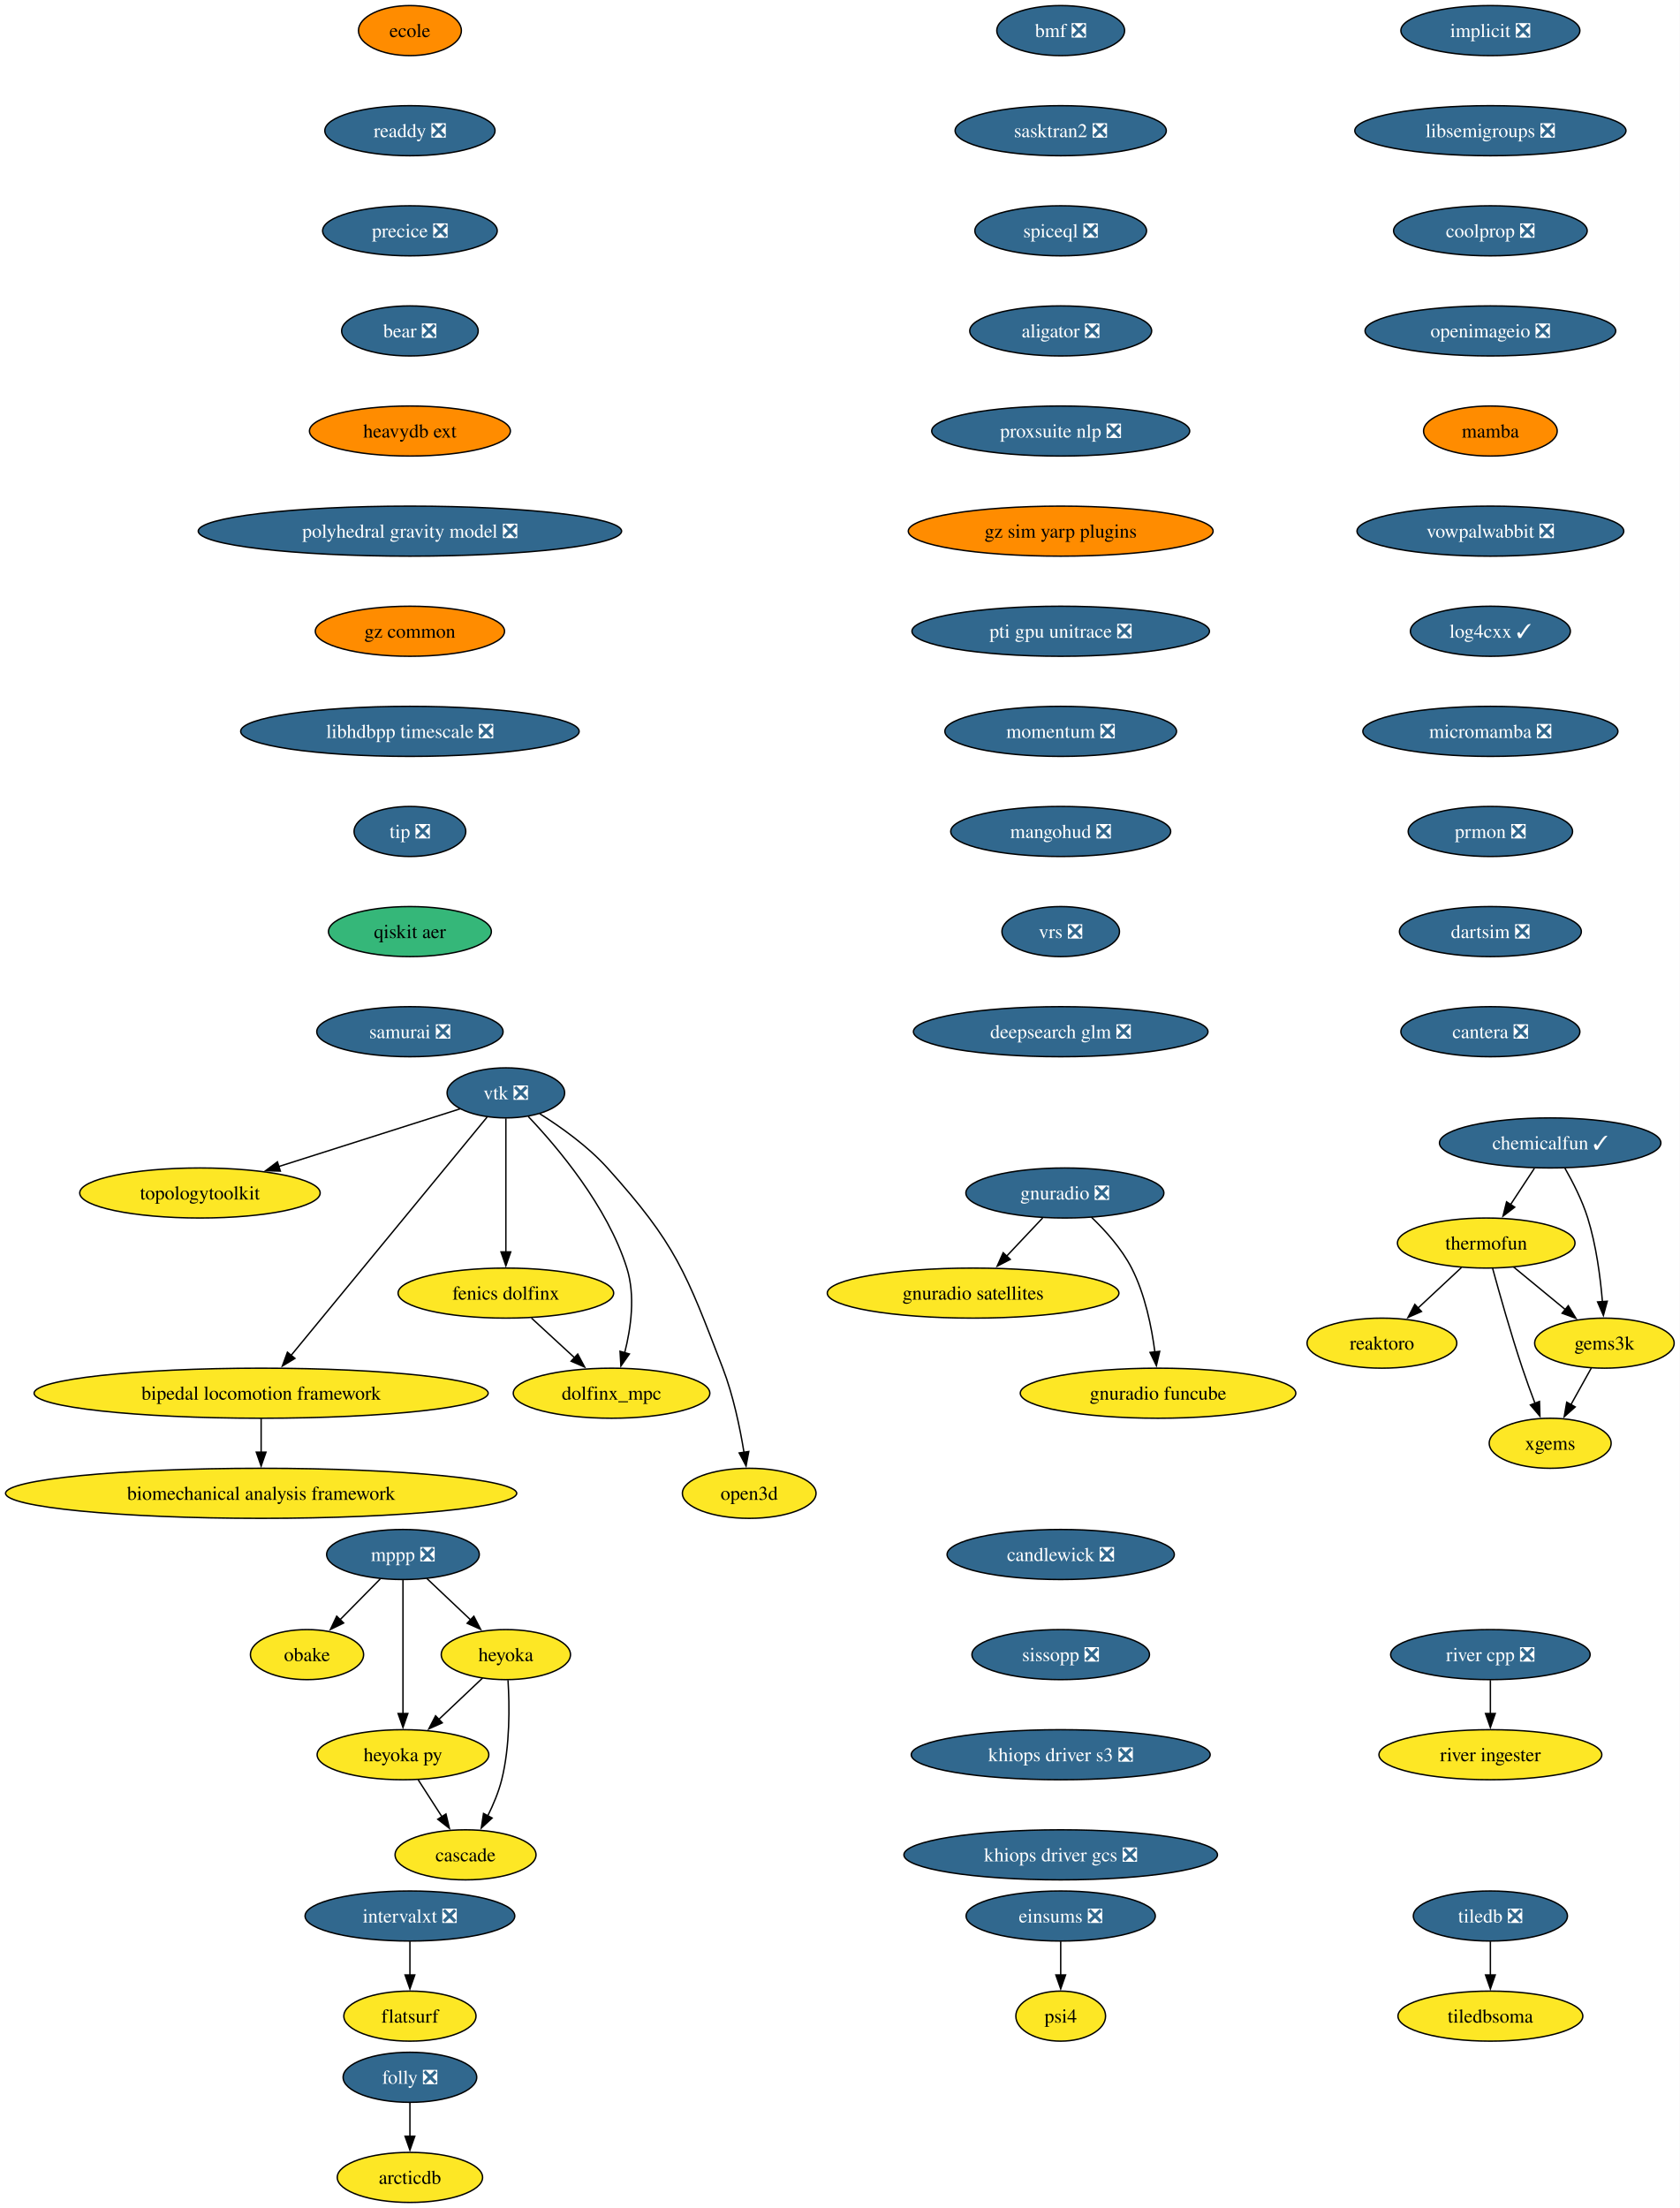
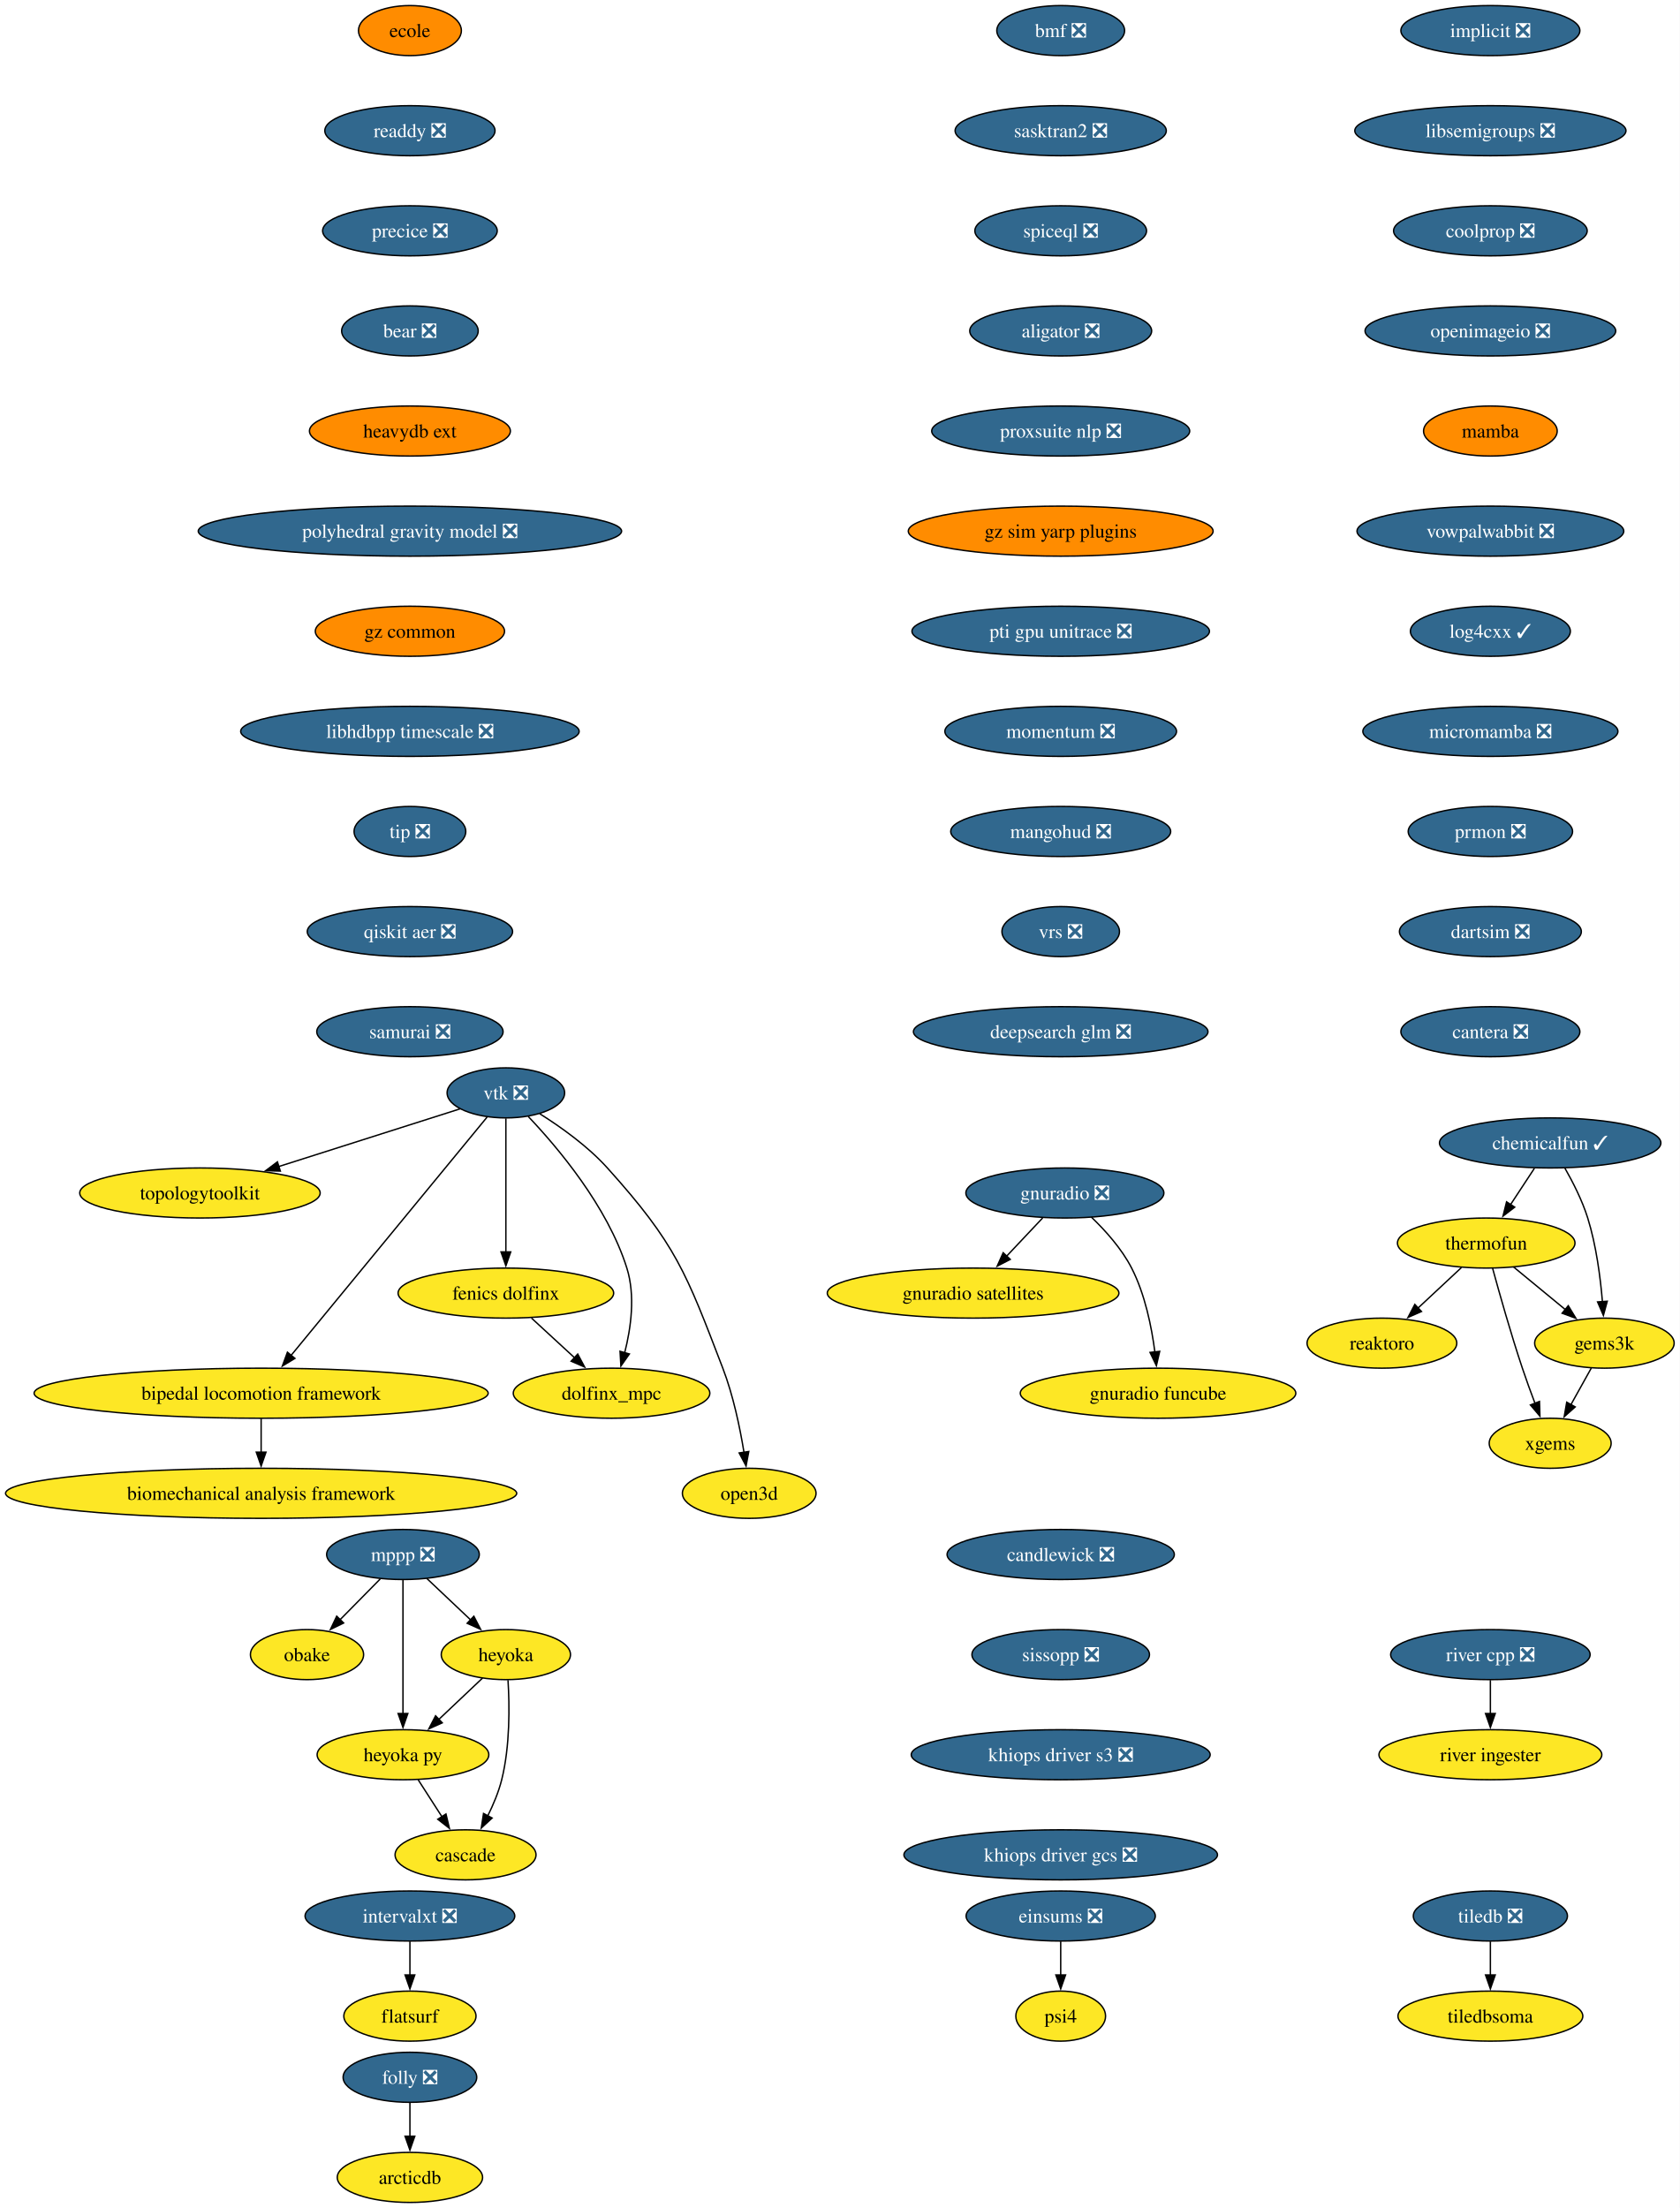
<svg xmlns="http://www.w3.org/2000/svg" xmlns:xlink="http://www.w3.org/1999/xlink" width="1208pt" height="1588pt" viewBox="0.00 0.00 1208.00 1588.00">
  <g id="graph0" class="graph" transform="scale(1 1) rotate(0) translate(4 1584)">
    <polygon fill="white" stroke="none" points="-4,4 -4,-1584 1203.94,-1584 1203.94,4 -4,4" />
    <g id="node1" class="node">
      <g id="a_node1">
        <a xlink:href="https://github.com/conda-forge/implicit-feedstock/pull/111" xlink:title="implicit ❎">
          <ellipse fill="#31688e" stroke="black" cx="1067.79" cy="-1562" rx="64.36" ry="18" />
          <text xml:space="preserve" text-anchor="middle" x="1067.79" y="-1557.33" font-family="Times,serif" font-size="14.00" fill="white">implicit ❎</text>
        </a>
      </g>
    </g>
    <g id="node2" class="node">
      <g id="a_node2">
        <a xlink:href="https://github.com/conda-forge/libsemigroups-feedstock/pull/97" xlink:title="libsemigroups ❎">
          <ellipse fill="#31688e" stroke="black" cx="1067.79" cy="-1490" rx="97.51" ry="18" />
          <text xml:space="preserve" text-anchor="middle" x="1067.79" y="-1485.33" font-family="Times,serif" font-size="14.00" fill="white">libsemigroups ❎</text>
        </a>
      </g>
    </g>
    <g id="node3" class="node">
      <g id="a_node3">
        <a xlink:href="https://github.com/conda-forge/coolprop-feedstock/pull/52" xlink:title="coolprop ❎">
          <ellipse fill="#31688e" stroke="black" cx="1067.79" cy="-1418" rx="69.62" ry="18" />
          <text xml:space="preserve" text-anchor="middle" x="1067.79" y="-1413.33" font-family="Times,serif" font-size="14.00" fill="white">coolprop ❎</text>
        </a>
      </g>
    </g>
    <g id="node18" class="node">
      <g id="a_node18">
        <a xlink:href="https://github.com/conda-forge/openimageio-feedstock/pull/124" xlink:title="openimageio ❎">
          <ellipse fill="#31688e" stroke="black" cx="1067.79" cy="-1346" rx="90.14" ry="18" />
          <text xml:space="preserve" text-anchor="middle" x="1067.79" y="-1341.33" font-family="Times,serif" font-size="14.00" fill="white">openimageio ❎</text>
        </a>
      </g>
    </g>
    <g id="node4" class="node">
      <g id="a_node4">
        <a xlink:href="https://github.com/conda-forge/mppp-feedstock/pull/72" xlink:title="mppp ❎">
          <ellipse fill="#31688e" stroke="black" cx="285.79" cy="-466" rx="54.89" ry="18" />
          <text xml:space="preserve" text-anchor="middle" x="285.79" y="-461.32" font-family="Times,serif" font-size="14.00" fill="white">mppp ❎</text>
        </a>
      </g>
    </g>
    <g id="node5" class="node">
      <g id="a_node5">
        <a xlink:href="https://github.com/conda-forge/obake-feedstock" xlink:title="obake">
          <ellipse fill="#fde725" stroke="black" cx="216.79" cy="-394" rx="40.69" ry="18" />
          <text xml:space="preserve" text-anchor="middle" x="216.79" y="-389.32" font-family="Times,serif" font-size="14.00">obake</text>
        </a>
      </g>
    </g>
    <g id="edge3" class="edge">
      <path fill="none" stroke="black" d="M269.44,-448.41C260.81,-439.66 250.06,-428.75 240.53,-419.08" />
      <polygon fill="black" stroke="black" points="243.12,-416.73 233.61,-412.07 238.14,-421.64 243.12,-416.73" />
    </g>
    <g id="node6" class="node">
      <g id="a_node6">
        <a xlink:href="https://github.com/conda-forge/heyoka-feedstock" xlink:title="heyoka">
          <ellipse fill="#fde725" stroke="black" cx="359.79" cy="-394" rx="46.47" ry="18" />
          <text xml:space="preserve" text-anchor="middle" x="359.79" y="-389.32" font-family="Times,serif" font-size="14.00">heyoka</text>
        </a>
      </g>
    </g>
    <g id="edge4" class="edge">
      <path fill="none" stroke="black" d="M302.95,-448.76C312.29,-439.93 324.02,-428.83 334.4,-419.01" />
      <polygon fill="black" stroke="black" points="336.76,-421.6 341.62,-412.19 331.95,-416.52 336.76,-421.6" />
    </g>
    <g id="node7" class="node">
      <g id="a_node7">
        <a xlink:href="https://github.com/conda-forge/heyoka.py-feedstock" xlink:title="heyoka py">
          <ellipse fill="#fde725" stroke="black" cx="285.79" cy="-322" rx="61.73" ry="18" />
          <text xml:space="preserve" text-anchor="middle" x="285.79" y="-317.32" font-family="Times,serif" font-size="14.00">heyoka py</text>
        </a>
      </g>
    </g>
    <g id="edge5" class="edge">
      <path fill="none" stroke="black" d="M285.79,-447.59C285.79,-423.61 285.79,-380.14 285.79,-351.42" />
      <polygon fill="black" stroke="black" points="289.29,-351.62 285.79,-341.62 282.29,-351.62 289.29,-351.62" />
    </g>
    <g id="edge6" class="edge">
      <path fill="none" stroke="black" d="M343,-377.12C333.73,-368.36 322.04,-357.29 311.64,-347.45" />
      <polygon fill="black" stroke="black" points="314.05,-344.92 304.38,-340.59 309.24,-350.01 314.05,-344.92" />
    </g>
    <g id="node8" class="node">
      <g id="a_node8">
        <a xlink:href="https://github.com/conda-forge/cascade-feedstock" xlink:title="cascade">
          <ellipse fill="#fde725" stroke="black" cx="330.79" cy="-250" rx="50.68" ry="18" />
          <text xml:space="preserve" text-anchor="middle" x="330.79" y="-245.32" font-family="Times,serif" font-size="14.00">cascade</text>
        </a>
      </g>
    </g>
    <g id="edge7" class="edge">
      <path fill="none" stroke="black" d="M361.33,-375.64C362.45,-357.48 362.86,-328.3 356.79,-304 354.58,-295.15 350.76,-286.05 346.72,-277.94" />
      <polygon fill="black" stroke="black" points="349.91,-276.47 342.11,-269.29 343.73,-279.76 349.91,-276.47" />
    </g>
    <g id="edge8" class="edge">
      <path fill="none" stroke="black" d="M296.68,-304.05C301.82,-296.06 308.08,-286.33 313.82,-277.4" />
      <polygon fill="black" stroke="black" points="316.71,-279.37 319.18,-269.06 310.82,-275.58 316.71,-279.37" />
    </g>
    <g id="node9" class="node">
      <g id="a_node9">
        <a xlink:href="https://github.com/conda-forge/tiledb-feedstock/pull/465" xlink:title="tiledb ❎">
          <ellipse fill="#31688e" stroke="black" cx="1067.79" cy="-206" rx="55.42" ry="18" />
          <text xml:space="preserve" text-anchor="middle" x="1067.79" y="-201.33" font-family="Times,serif" font-size="14.00" fill="white">tiledb ❎</text>
        </a>
      </g>
    </g>
    <g id="node10" class="node">
      <g id="a_node10">
        <a xlink:href="https://github.com/conda-forge/tiledbsoma-feedstock" xlink:title="tiledbsoma">
          <ellipse fill="#fde725" stroke="black" cx="1067.79" cy="-134" rx="66.47" ry="18" />
          <text xml:space="preserve" text-anchor="middle" x="1067.79" y="-129.32" font-family="Times,serif" font-size="14.00">tiledbsoma</text>
        </a>
      </g>
    </g>
    <g id="edge9" class="edge">
      <path fill="none" stroke="black" d="M1067.79,-187.7C1067.79,-180.41 1067.79,-171.73 1067.79,-163.54" />
      <polygon fill="black" stroke="black" points="1071.29,-163.62 1067.79,-153.62 1064.29,-163.62 1071.29,-163.62" />
    </g>
    <g id="node11" class="node">
      <g id="a_node11">
        <a xlink:href="https://github.com/conda-forge/vtk-feedstock/pull/411" xlink:title="vtk ❎">
          <ellipse fill="#31688e" stroke="black" cx="359.79" cy="-798" rx="42.26" ry="18" />
          <text xml:space="preserve" text-anchor="middle" x="359.79" y="-793.33" font-family="Times,serif" font-size="14.00" fill="white">vtk ❎</text>
        </a>
      </g>
    </g>
    <g id="node12" class="node">
      <g id="a_node12">
        <a xlink:href="https://github.com/conda-forge/topologytoolkit-feedstock" xlink:title="topologytoolkit">
          <ellipse fill="#fde725" stroke="black" cx="139.79" cy="-726" rx="86.46" ry="18" />
          <text xml:space="preserve" text-anchor="middle" x="139.79" y="-721.33" font-family="Times,serif" font-size="14.00">topologytoolkit</text>
        </a>
      </g>
    </g>
    <g id="edge10" class="edge">
      <path fill="none" stroke="black" d="M326.85,-786.52C292.41,-775.56 237.71,-758.16 196.34,-744.99" />
      <polygon fill="black" stroke="black" points="197.63,-741.73 187.04,-742.03 195.5,-748.4 197.63,-741.73" />
    </g>
    <g id="node13" class="node">
      <g id="a_node13">
        <a xlink:href="https://github.com/conda-forge/fenics-dolfinx-feedstock" xlink:title="fenics dolfinx">
          <ellipse fill="#fde725" stroke="black" cx="359.79" cy="-654" rx="77.52" ry="18" />
          <text xml:space="preserve" text-anchor="middle" x="359.79" y="-649.33" font-family="Times,serif" font-size="14.00">fenics dolfinx</text>
        </a>
      </g>
    </g>
    <g id="edge11" class="edge">
      <path fill="none" stroke="black" d="M359.79,-779.59C359.79,-755.61 359.79,-712.14 359.79,-683.42" />
      <polygon fill="black" stroke="black" points="363.29,-683.62 359.79,-673.62 356.29,-683.62 363.29,-683.62" />
    </g>
    <g id="node14" class="node">
      <g id="a_node14">
        <a xlink:href="https://github.com/conda-forge/bipedal-locomotion-framework-feedstock" xlink:title="bipedal locomotion framework">
          <ellipse fill="#fde725" stroke="black" cx="183.79" cy="-582" rx="163.27" ry="18" />
          <text xml:space="preserve" text-anchor="middle" x="183.79" y="-577.33" font-family="Times,serif" font-size="14.00">bipedal locomotion framework</text>
        </a>
      </g>
    </g>
    <g id="edge12" class="edge">
      <path fill="none" stroke="black" d="M346.27,-780.56C315.91,-743.65 242.11,-653.91 205.34,-609.21" />
      <polygon fill="black" stroke="black" points="208.1,-607.05 199.05,-601.55 202.7,-611.5 208.1,-607.05" />
    </g>
    <g id="node15" class="node">
      <g id="a_node15">
        <a xlink:href="https://github.com/conda-forge/dolfinx_mpc-feedstock" xlink:title="dolfinx_mpc">
          <ellipse fill="#fde725" stroke="black" cx="435.79" cy="-582" rx="70.68" ry="18" />
          <text xml:space="preserve" text-anchor="middle" x="435.79" y="-577.33" font-family="Times,serif" font-size="14.00">dolfinx_mpc</text>
        </a>
      </g>
    </g>
    <g id="edge13" class="edge">
      <path fill="none" stroke="black" d="M375.88,-781.02C396.96,-758.83 432.86,-716.4 446.79,-672 452.99,-652.23 449.77,-628.97 445.25,-611.18" />
      <polygon fill="black" stroke="black" points="448.62,-610.23 442.51,-601.57 441.89,-612.15 448.62,-610.23" />
    </g>
    <g id="node16" class="node">
      <g id="a_node16">
        <a xlink:href="https://github.com/conda-forge/open3d-feedstock" xlink:title="open3d">
          <ellipse fill="#fde725" stroke="black" cx="534.79" cy="-510" rx="48.05" ry="18" />
          <text xml:space="preserve" text-anchor="middle" x="534.79" y="-505.32" font-family="Times,serif" font-size="14.00">open3d</text>
        </a>
      </g>
    </g>
    <g id="edge14" class="edge">
      <path fill="none" stroke="black" d="M384.16,-782.99C399.41,-773.39 418.75,-759.6 432.79,-744 482.21,-689.09 489.31,-668.96 515.79,-600 523.29,-580.47 528.11,-557.32 531.02,-539.53" />
      <polygon fill="black" stroke="black" points="534.48,-540.09 532.52,-529.68 527.56,-539.04 534.48,-540.09" />
    </g>
    <g id="edge15" class="edge">
      <path fill="none" stroke="black" d="M378.19,-636.05C387.52,-627.46 399.03,-616.86 409.3,-607.4" />
      <polygon fill="black" stroke="black" points="411.46,-610.16 416.45,-600.81 406.72,-605.01 411.46,-610.16" />
    </g>
    <g id="node17" class="node">
      <g id="a_node17">
        <a xlink:href="https://github.com/conda-forge/biomechanical-analysis-framework-feedstock" xlink:title="biomechanical analysis framework">
          <ellipse fill="#fde725" stroke="black" cx="183.79" cy="-510" rx="183.79" ry="18" />
          <text xml:space="preserve" text-anchor="middle" x="183.79" y="-505.32" font-family="Times,serif" font-size="14.00">biomechanical analysis framework</text>
        </a>
      </g>
    </g>
    <g id="edge16" class="edge">
      <path fill="none" stroke="black" d="M183.79,-563.7C183.79,-556.41 183.79,-547.73 183.79,-539.54" />
      <polygon fill="black" stroke="black" points="187.29,-539.62 183.79,-529.62 180.29,-539.62 187.29,-539.62" />
    </g>
    <g id="node20" class="node">
      <g id="a_node20">
        <a xlink:href="https://github.com/conda-forge/mamba-feedstock" xlink:title="mamba">
          <ellipse fill="#ff8c00" stroke="black" cx="1067.79" cy="-1274" rx="48.05" ry="18" />
          <text xml:space="preserve" text-anchor="middle" x="1067.79" y="-1269.33" font-family="Times,serif" font-size="14.00">mamba</text>
        </a>
      </g>
    </g>
    <g id="node19" class="node">
      <g id="a_node19">
        <a xlink:href="https://github.com/conda-forge/reaktoro-feedstock" xlink:title="reaktoro">
          <ellipse fill="#fde725" stroke="black" cx="989.79" cy="-618" rx="53.84" ry="18" />
          <text xml:space="preserve" text-anchor="middle" x="989.79" y="-613.33" font-family="Times,serif" font-size="14.00">reaktoro</text>
        </a>
      </g>
    </g>
    <g id="node21" class="node">
      <g id="a_node21">
        <a xlink:href="https://github.com/conda-forge/vowpalwabbit-feedstock/pull/93" xlink:title="vowpalwabbit ❎">
          <ellipse fill="#31688e" stroke="black" cx="1067.79" cy="-1202" rx="95.93" ry="18" />
          <text xml:space="preserve" text-anchor="middle" x="1067.79" y="-1197.33" font-family="Times,serif" font-size="14.00" fill="white">vowpalwabbit ❎</text>
        </a>
      </g>
    </g>
    <g id="node25" class="node">
      <g id="a_node25">
        <a xlink:href="https://github.com/conda-forge/log4cxx-feedstock/pull/33" xlink:title="log4cxx ✓">
          <ellipse fill="#31688e" stroke="black" cx="1067.79" cy="-1130" rx="57.52" ry="18" />
          <text xml:space="preserve" text-anchor="middle" x="1067.79" y="-1125.33" font-family="Times,serif" font-size="14.00" fill="white">log4cxx ✓</text>
        </a>
      </g>
    </g>
    <g id="node22" class="node">
      <g id="a_node22">
        <a xlink:href="https://github.com/conda-forge/thermofun-feedstock" xlink:title="thermofun">
          <ellipse fill="#fde725" stroke="black" cx="1064.79" cy="-690" rx="63.84" ry="18" />
          <text xml:space="preserve" text-anchor="middle" x="1064.79" y="-685.33" font-family="Times,serif" font-size="14.00">thermofun</text>
        </a>
      </g>
    </g>
    <g id="edge20" class="edge">
      <path fill="none" stroke="black" d="M1047.01,-672.41C1037.67,-663.69 1026.05,-652.85 1015.72,-643.21" />
      <polygon fill="black" stroke="black" points="1018.24,-640.77 1008.54,-636.5 1013.46,-645.88 1018.24,-640.77" />
    </g>
    <g id="node23" class="node">
      <g id="a_node23">
        <a xlink:href="https://github.com/conda-forge/gems3k-feedstock" xlink:title="gems3k">
          <ellipse fill="#fde725" stroke="black" cx="1149.79" cy="-618" rx="50.16" ry="18" />
          <text xml:space="preserve" text-anchor="middle" x="1149.79" y="-613.33" font-family="Times,serif" font-size="14.00">gems3k</text>
        </a>
      </g>
    </g>
    <g id="edge21" class="edge">
      <path fill="none" stroke="black" d="M1084.5,-672.76C1095.52,-663.69 1109.45,-652.22 1121.6,-642.21" />
      <polygon fill="black" stroke="black" points="1123.81,-644.93 1129.3,-635.87 1119.36,-639.52 1123.81,-644.93" />
    </g>
    <g id="node24" class="node">
      <g id="a_node24">
        <a xlink:href="https://github.com/conda-forge/xgems-feedstock" xlink:title="xgems">
          <ellipse fill="#fde725" stroke="black" cx="1110.79" cy="-546" rx="43.84" ry="18" />
          <text xml:space="preserve" text-anchor="middle" x="1110.79" y="-541.33" font-family="Times,serif" font-size="14.00">xgems</text>
        </a>
      </g>
    </g>
    <g id="edge22" class="edge">
      <path fill="none" stroke="black" d="M1069.39,-671.82C1074.31,-653.8 1082.52,-624.73 1090.79,-600 1093.57,-591.66 1096.85,-582.69 1099.94,-574.54" />
      <polygon fill="black" stroke="black" points="1103.1,-576.07 1103.42,-565.48 1096.57,-573.56 1103.1,-576.07" />
    </g>
    <g id="edge23" class="edge">
      <path fill="none" stroke="black" d="M1140.35,-600.05C1135.94,-592.14 1130.59,-582.54 1125.66,-573.69" />
      <polygon fill="black" stroke="black" points="1128.8,-572.14 1120.88,-565.11 1122.69,-575.55 1128.8,-572.14" />
    </g>
    <g id="node26" class="node">
      <g id="a_node26">
        <a xlink:href="https://github.com/conda-forge/micromamba-feedstock/pull/268" xlink:title="micromamba ❎">
          <ellipse fill="#31688e" stroke="black" cx="1067.79" cy="-1058" rx="91.72" ry="18" />
          <text xml:space="preserve" text-anchor="middle" x="1067.79" y="-1053.33" font-family="Times,serif" font-size="14.00" fill="white">micromamba ❎</text>
        </a>
      </g>
    </g>
    <g id="node30" class="node">
      <g id="a_node30">
        <a xlink:href="https://github.com/conda-forge/prmon-feedstock/pull/32" xlink:title="prmon ❎">
          <ellipse fill="#31688e" stroke="black" cx="1067.79" cy="-986" rx="59.1" ry="18" />
          <text xml:space="preserve" text-anchor="middle" x="1067.79" y="-981.33" font-family="Times,serif" font-size="14.00" fill="white">prmon ❎</text>
        </a>
      </g>
    </g>
    <g id="node27" class="node">
      <g id="a_node27">
        <a xlink:href="https://github.com/conda-forge/gnuradio-feedstock/pull/304" xlink:title="gnuradio ❎">
          <ellipse fill="#31688e" stroke="black" cx="761.79" cy="-726" rx="71.2" ry="18" />
          <text xml:space="preserve" text-anchor="middle" x="761.79" y="-721.33" font-family="Times,serif" font-size="14.00" fill="white">gnuradio ❎</text>
        </a>
      </g>
    </g>
    <g id="node28" class="node">
      <g id="a_node28">
        <a xlink:href="https://github.com/conda-forge/gnuradio-satellites-feedstock" xlink:title="gnuradio satellites">
          <ellipse fill="#fde725" stroke="black" cx="695.79" cy="-654" rx="104.87" ry="18" />
          <text xml:space="preserve" text-anchor="middle" x="695.79" y="-649.33" font-family="Times,serif" font-size="14.00">gnuradio satellites</text>
        </a>
      </g>
    </g>
    <g id="edge26" class="edge">
      <path fill="none" stroke="black" d="M745.81,-708.05C737.98,-699.75 728.4,-689.58 719.72,-680.38" />
      <polygon fill="black" stroke="black" points="722.52,-678.25 713.11,-673.38 717.43,-683.05 722.52,-678.25" />
    </g>
    <g id="node29" class="node">
      <g id="a_node29">
        <a xlink:href="https://github.com/conda-forge/gnuradio-funcube-feedstock" xlink:title="gnuradio funcube">
          <ellipse fill="#fde725" stroke="black" cx="828.79" cy="-582" rx="99.08" ry="18" />
          <text xml:space="preserve" text-anchor="middle" x="828.79" y="-577.33" font-family="Times,serif" font-size="14.00">gnuradio funcube</text>
        </a>
      </g>
    </g>
    <g id="edge27" class="edge">
      <path fill="none" stroke="black" d="M780.84,-708.65C790.92,-698.98 802.66,-685.92 809.79,-672 819.43,-653.17 824.18,-629.69 826.52,-611.58" />
      <polygon fill="black" stroke="black" points="829.98,-612.11 827.6,-601.79 823.03,-611.35 829.98,-612.11" />
    </g>
    <g id="node31" class="node">
      <g id="a_node31">
        <a xlink:href="https://github.com/conda-forge/dartsim-feedstock/pull/137" xlink:title="dartsim ❎">
          <ellipse fill="#31688e" stroke="black" cx="1067.79" cy="-914" rx="65.41" ry="18" />
          <text xml:space="preserve" text-anchor="middle" x="1067.79" y="-909.33" font-family="Times,serif" font-size="14.00" fill="white">dartsim ❎</text>
        </a>
      </g>
    </g>
    <g id="node32" class="node">
      <g id="a_node32">
        <a xlink:href="https://github.com/conda-forge/cantera-feedstock/pull/64" xlink:title="cantera ❎">
          <ellipse fill="#31688e" stroke="black" cx="1067.79" cy="-842" rx="64.36" ry="18" />
          <text xml:space="preserve" text-anchor="middle" x="1067.79" y="-837.33" font-family="Times,serif" font-size="14.00" fill="white">cantera ❎</text>
        </a>
      </g>
    </g>
    <g id="node33" class="node">
      <g id="a_node33">
        <a xlink:href="https://github.com/conda-forge/ecole-feedstock" xlink:title="ecole">
          <ellipse fill="#ff8c00" stroke="black" cx="290.79" cy="-1562" rx="37" ry="18" />
          <text xml:space="preserve" text-anchor="middle" x="290.79" y="-1557.33" font-family="Times,serif" font-size="14.00">ecole</text>
        </a>
      </g>
    </g>
    <g id="node34" class="node">
      <g id="a_node34">
        <a xlink:href="https://github.com/conda-forge/readdy-feedstock/pull/22" xlink:title="readdy ❎">
          <ellipse fill="#31688e" stroke="black" cx="290.79" cy="-1490" rx="61.2" ry="18" />
          <text xml:space="preserve" text-anchor="middle" x="290.79" y="-1485.33" font-family="Times,serif" font-size="14.00" fill="white">readdy ❎</text>
        </a>
      </g>
    </g>
    <g id="node39" class="node">
      <g id="a_node39">
        <a xlink:href="https://github.com/conda-forge/precice-feedstock/pull/50" xlink:title="precice ❎">
          <ellipse fill="#31688e" stroke="black" cx="290.79" cy="-1418" rx="62.78" ry="18" />
          <text xml:space="preserve" text-anchor="middle" x="290.79" y="-1413.33" font-family="Times,serif" font-size="14.00" fill="white">precice ❎</text>
        </a>
      </g>
    </g>
    <g id="node35" class="node">
      <g id="a_node35">
        <a xlink:href="https://github.com/conda-forge/folly-feedstock/pull/306" xlink:title="folly ❎">
          <ellipse fill="#31688e" stroke="black" cx="290.79" cy="-90" rx="48.05" ry="18" />
          <text xml:space="preserve" text-anchor="middle" x="290.79" y="-85.33" font-family="Times,serif" font-size="14.00" fill="white">folly ❎</text>
        </a>
      </g>
    </g>
    <g id="node36" class="node">
      <g id="a_node36">
        <a xlink:href="https://github.com/conda-forge/arcticdb-feedstock" xlink:title="arcticdb">
          <ellipse fill="#fde725" stroke="black" cx="290.79" cy="-18" rx="52.26" ry="18" />
          <text xml:space="preserve" text-anchor="middle" x="290.79" y="-13.32" font-family="Times,serif" font-size="14.00">arcticdb</text>
        </a>
      </g>
    </g>
    <g id="edge32" class="edge">
      <path fill="none" stroke="black" d="M290.79,-71.7C290.79,-64.41 290.79,-55.73 290.79,-47.54" />
      <polygon fill="black" stroke="black" points="294.29,-47.62 290.79,-37.62 287.29,-47.62 294.29,-47.62" />
    </g>
    <g id="node37" class="node">
      <g id="a_node37">
        <a xlink:href="https://github.com/conda-forge/intervalxt-feedstock/pull/28" xlink:title="intervalxt ❎">
          <ellipse fill="#31688e" stroke="black" cx="290.79" cy="-206" rx="75.41" ry="18" />
          <text xml:space="preserve" text-anchor="middle" x="290.79" y="-201.33" font-family="Times,serif" font-size="14.00" fill="white">intervalxt ❎</text>
        </a>
      </g>
    </g>
    <g id="node38" class="node">
      <g id="a_node38">
        <a xlink:href="https://github.com/conda-forge/flatsurf-feedstock" xlink:title="flatsurf">
          <ellipse fill="#fde725" stroke="black" cx="290.79" cy="-134" rx="47.53" ry="18" />
          <text xml:space="preserve" text-anchor="middle" x="290.79" y="-129.32" font-family="Times,serif" font-size="14.00">flatsurf</text>
        </a>
      </g>
    </g>
    <g id="edge33" class="edge">
      <path fill="none" stroke="black" d="M290.79,-187.7C290.79,-180.41 290.79,-171.73 290.79,-163.54" />
      <polygon fill="black" stroke="black" points="294.29,-163.62 290.79,-153.62 287.29,-163.62 294.29,-163.62" />
    </g>
    <g id="node40" class="node">
      <g id="a_node40">
        <a xlink:href="https://github.com/conda-forge/bear-feedstock/pull/57" xlink:title="bear ❎">
          <ellipse fill="#31688e" stroke="black" cx="290.79" cy="-1346" rx="49.1" ry="18" />
          <text xml:space="preserve" text-anchor="middle" x="290.79" y="-1341.33" font-family="Times,serif" font-size="14.00" fill="white">bear ❎</text>
        </a>
      </g>
    </g>
    <g id="node41" class="node">
      <g id="a_node41">
        <a xlink:href="https://github.com/conda-forge/heavydb-ext-feedstock" xlink:title="heavydb ext">
          <ellipse fill="#ff8c00" stroke="black" cx="290.79" cy="-1274" rx="72.25" ry="18" />
          <text xml:space="preserve" text-anchor="middle" x="290.79" y="-1269.33" font-family="Times,serif" font-size="14.00">heavydb ext</text>
        </a>
      </g>
    </g>
    <g id="node45" class="node">
      <g id="a_node45">
        <a xlink:href="https://github.com/conda-forge/polyhedral-gravity-model-feedstock/pull/25" xlink:title="polyhedral gravity model ❎">
          <ellipse fill="#31688e" stroke="black" cx="290.79" cy="-1202" rx="152.22" ry="18" />
          <text xml:space="preserve" text-anchor="middle" x="290.79" y="-1197.33" font-family="Times,serif" font-size="14.00" fill="white">polyhedral gravity model ❎</text>
        </a>
      </g>
    </g>
    <g id="node42" class="node">
      <g id="a_node42">
        <a xlink:href="https://github.com/conda-forge/chemicalfun-feedstock/pull/24" xlink:title="chemicalfun ✓">
          <ellipse fill="#31688e" stroke="black" cx="1110.79" cy="-762" rx="79.62" ry="18" />
          <text xml:space="preserve" text-anchor="middle" x="1110.79" y="-757.33" font-family="Times,serif" font-size="14.00" fill="white">chemicalfun ✓</text>
        </a>
      </g>
    </g>
    <g id="edge37" class="edge">
      <path fill="none" stroke="black" d="M1099.42,-743.7C1094.24,-735.81 1087.99,-726.3 1082.23,-717.55" />
      <polygon fill="black" stroke="black" points="1085.28,-715.8 1076.86,-709.37 1079.43,-719.65 1085.28,-715.8" />
    </g>
    <g id="edge38" class="edge">
      <path fill="none" stroke="black" d="M1121.33,-743.96C1127.1,-733.87 1133.85,-720.62 1137.79,-708 1143.9,-688.41 1146.9,-665.44 1148.37,-647.74" />
      <polygon fill="black" stroke="black" points="1151.85,-648.16 1149.06,-637.94 1144.87,-647.67 1151.85,-648.16" />
    </g>
    <g id="node43" class="node">
      <g id="a_node43">
        <a xlink:href="https://github.com/conda-forge/river-cpp-feedstock/pull/28" xlink:title="river cpp ❎">
          <ellipse fill="#31688e" stroke="black" cx="1067.79" cy="-394" rx="71.73" ry="18" />
          <text xml:space="preserve" text-anchor="middle" x="1067.79" y="-389.32" font-family="Times,serif" font-size="14.00" fill="white">river cpp ❎</text>
        </a>
      </g>
    </g>
    <g id="node44" class="node">
      <g id="a_node44">
        <a xlink:href="https://github.com/conda-forge/river-ingester-feedstock" xlink:title="river ingester">
          <ellipse fill="#fde725" stroke="black" cx="1067.79" cy="-322" rx="80.14" ry="18" />
          <text xml:space="preserve" text-anchor="middle" x="1067.79" y="-317.32" font-family="Times,serif" font-size="14.00">river ingester</text>
        </a>
      </g>
    </g>
    <g id="edge39" class="edge">
      <path fill="none" stroke="black" d="M1067.79,-375.7C1067.79,-368.41 1067.79,-359.73 1067.79,-351.54" />
      <polygon fill="black" stroke="black" points="1071.29,-351.62 1067.79,-341.62 1064.29,-351.62 1071.29,-351.62" />
    </g>
    <g id="node46" class="node">
      <g id="a_node46">
        <a xlink:href="https://github.com/conda-forge/gz-common-feedstock" xlink:title="gz common">
          <ellipse fill="#ff8c00" stroke="black" cx="290.79" cy="-1130" rx="68.04" ry="18" />
          <text xml:space="preserve" text-anchor="middle" x="290.79" y="-1125.33" font-family="Times,serif" font-size="14.00">gz common</text>
        </a>
      </g>
    </g>
    <g id="node47" class="node">
      <g id="a_node47">
        <a xlink:href="https://github.com/conda-forge/libhdbpp-timescale-feedstock/pull/23" xlink:title="libhdbpp timescale ❎">
          <ellipse fill="#31688e" stroke="black" cx="290.79" cy="-1058" rx="121.71" ry="18" />
          <text xml:space="preserve" text-anchor="middle" x="290.79" y="-1053.33" font-family="Times,serif" font-size="14.00" fill="white">libhdbpp timescale ❎</text>
        </a>
      </g>
    </g>
    <g id="node48" class="node">
      <g id="a_node48">
        <a xlink:href="https://github.com/conda-forge/tip-feedstock/pull/46" xlink:title="tip ❎">
          <ellipse fill="#31688e" stroke="black" cx="290.79" cy="-986" rx="40.16" ry="18" />
          <text xml:space="preserve" text-anchor="middle" x="290.79" y="-981.33" font-family="Times,serif" font-size="14.00" fill="white">tip ❎</text>
        </a>
      </g>
    </g>
    <g id="node49" class="node">
      <g id="a_node49">
-         <a xlink:href="https://github.com/conda-forge/qiskit-aer-feedstock" xlink:title="qiskit aer">
-           <ellipse fill="#35b779" stroke="black" cx="290.79" cy="-914" rx="58.57" ry="18" />
-           <text xml:space="preserve" text-anchor="middle" x="290.79" y="-909.33" font-family="Times,serif" font-size="14.00">qiskit aer</text>
+         <a xlink:href="https://github.com/conda-forge/qiskit-aer-feedstock/pull/63" xlink:title="qiskit aer ❎">
+           <ellipse fill="#31688e" stroke="black" cx="290.79" cy="-914" rx="73.83" ry="18" />
+           <text xml:space="preserve" text-anchor="middle" x="290.79" y="-909.33" font-family="Times,serif" font-size="14.00" fill="white">qiskit aer ❎</text>
        </a>
      </g>
    </g>
    <g id="node50" class="node">
      <g id="a_node50">
        <a xlink:href="https://github.com/conda-forge/samurai-feedstock/pull/42" xlink:title="samurai ❎">
          <ellipse fill="#31688e" stroke="black" cx="290.79" cy="-842" rx="66.99" ry="18" />
          <text xml:space="preserve" text-anchor="middle" x="290.79" y="-837.33" font-family="Times,serif" font-size="14.00" fill="white">samurai ❎</text>
        </a>
      </g>
    </g>
    <g id="node51" class="node">
      <g id="a_node51">
        <a xlink:href="https://github.com/conda-forge/psi4-feedstock" xlink:title="psi4">
          <ellipse fill="#fde725" stroke="black" cx="758.79" cy="-134" rx="32.27" ry="18" />
          <text xml:space="preserve" text-anchor="middle" x="758.79" y="-129.32" font-family="Times,serif" font-size="14.00">psi4</text>
        </a>
      </g>
    </g>
    <g id="node52" class="node">
      <g id="a_node52">
        <a xlink:href="https://github.com/conda-forge/einsums-feedstock/pull/31" xlink:title="einsums ❎">
          <ellipse fill="#31688e" stroke="black" cx="758.79" cy="-206" rx="68.04" ry="18" />
          <text xml:space="preserve" text-anchor="middle" x="758.79" y="-201.33" font-family="Times,serif" font-size="14.00" fill="white">einsums ❎</text>
        </a>
      </g>
    </g>
    <g id="edge46" class="edge">
      <path fill="none" stroke="black" d="M758.79,-187.7C758.79,-180.41 758.79,-171.73 758.79,-163.54" />
      <polygon fill="black" stroke="black" points="762.29,-163.62 758.79,-153.62 755.29,-163.62 762.29,-163.62" />
    </g>
    <g id="node53" class="node">
      <g id="a_node53">
        <a xlink:href="https://github.com/conda-forge/bmf-feedstock/pull/42" xlink:title="bmf ❎">
          <ellipse fill="#31688e" stroke="black" cx="758.79" cy="-1562" rx="45.95" ry="18" />
          <text xml:space="preserve" text-anchor="middle" x="758.79" y="-1557.33" font-family="Times,serif" font-size="14.00" fill="white">bmf ❎</text>
        </a>
      </g>
    </g>
    <g id="node54" class="node">
      <g id="a_node54">
        <a xlink:href="https://github.com/conda-forge/sasktran2-feedstock/pull/39" xlink:title="sasktran2 ❎">
          <ellipse fill="#31688e" stroke="black" cx="758.79" cy="-1490" rx="75.94" ry="18" />
          <text xml:space="preserve" text-anchor="middle" x="758.79" y="-1485.33" font-family="Times,serif" font-size="14.00" fill="white">sasktran2 ❎</text>
        </a>
      </g>
    </g>
    <g id="node55" class="node">
      <g id="a_node55">
        <a xlink:href="https://github.com/conda-forge/spiceql-feedstock/pull/44" xlink:title="spiceql ❎">
          <ellipse fill="#31688e" stroke="black" cx="758.79" cy="-1418" rx="61.73" ry="18" />
          <text xml:space="preserve" text-anchor="middle" x="758.79" y="-1413.33" font-family="Times,serif" font-size="14.00" fill="white">spiceql ❎</text>
        </a>
      </g>
    </g>
    <g id="node56" class="node">
      <g id="a_node56">
        <a xlink:href="https://github.com/conda-forge/aligator-feedstock/pull/65" xlink:title="aligator ❎">
          <ellipse fill="#31688e" stroke="black" cx="758.79" cy="-1346" rx="65.41" ry="18" />
          <text xml:space="preserve" text-anchor="middle" x="758.79" y="-1341.33" font-family="Times,serif" font-size="14.00" fill="white">aligator ❎</text>
        </a>
      </g>
    </g>
    <g id="node57" class="node">
      <g id="a_node57">
        <a xlink:href="https://github.com/conda-forge/proxsuite-nlp-feedstock/pull/55" xlink:title="proxsuite nlp ❎">
          <ellipse fill="#31688e" stroke="black" cx="758.79" cy="-1274" rx="92.77" ry="18" />
          <text xml:space="preserve" text-anchor="middle" x="758.79" y="-1269.33" font-family="Times,serif" font-size="14.00" fill="white">proxsuite nlp ❎</text>
        </a>
      </g>
    </g>
    <g id="node58" class="node">
      <g id="a_node58">
        <a xlink:href="https://github.com/conda-forge/gz-sim-yarp-plugins-feedstock" xlink:title="gz sim yarp plugins">
          <ellipse fill="#ff8c00" stroke="black" cx="758.79" cy="-1202" rx="109.61" ry="18" />
          <text xml:space="preserve" text-anchor="middle" x="758.79" y="-1197.33" font-family="Times,serif" font-size="14.00">gz sim yarp plugins</text>
        </a>
      </g>
    </g>
    <g id="node59" class="node">
      <g id="a_node59">
        <a xlink:href="https://github.com/conda-forge/pti-gpu-unitrace-feedstock/pull/22" xlink:title="pti gpu unitrace ❎">
          <ellipse fill="#31688e" stroke="black" cx="758.79" cy="-1130" rx="106.98" ry="18" />
          <text xml:space="preserve" text-anchor="middle" x="758.79" y="-1125.33" font-family="Times,serif" font-size="14.00" fill="white">pti gpu unitrace ❎</text>
        </a>
      </g>
    </g>
    <g id="node60" class="node">
      <g id="a_node60">
        <a xlink:href="https://github.com/conda-forge/momentum-feedstock/pull/207" xlink:title="momentum ❎">
          <ellipse fill="#31688e" stroke="black" cx="758.79" cy="-1058" rx="83.3" ry="18" />
          <text xml:space="preserve" text-anchor="middle" x="758.79" y="-1053.33" font-family="Times,serif" font-size="14.00" fill="white">momentum ❎</text>
        </a>
      </g>
    </g>
    <g id="node61" class="node">
      <g id="a_node61">
        <a xlink:href="https://github.com/conda-forge/mangohud-feedstock/pull/10" xlink:title="mangohud ❎">
          <ellipse fill="#31688e" stroke="black" cx="758.79" cy="-986" rx="79.09" ry="18" />
          <text xml:space="preserve" text-anchor="middle" x="758.79" y="-981.33" font-family="Times,serif" font-size="14.00" fill="white">mangohud ❎</text>
        </a>
      </g>
    </g>
    <g id="node62" class="node">
      <g id="a_node62">
        <a xlink:href="https://github.com/conda-forge/vrs-feedstock/pull/15" xlink:title="vrs ❎">
          <ellipse fill="#31688e" stroke="black" cx="758.79" cy="-914" rx="42.26" ry="18" />
          <text xml:space="preserve" text-anchor="middle" x="758.79" y="-909.33" font-family="Times,serif" font-size="14.00" fill="white">vrs ❎</text>
        </a>
      </g>
    </g>
    <g id="node63" class="node">
      <g id="a_node63">
        <a xlink:href="https://github.com/conda-forge/deepsearch-glm-feedstock/pull/10" xlink:title="deepsearch glm ❎">
          <ellipse fill="#31688e" stroke="black" cx="758.79" cy="-842" rx="105.92" ry="18" />
          <text xml:space="preserve" text-anchor="middle" x="758.79" y="-837.33" font-family="Times,serif" font-size="14.00" fill="white">deepsearch glm ❎</text>
        </a>
      </g>
    </g>
    <g id="node64" class="node">
      <g id="a_node64">
        <a xlink:href="https://github.com/conda-forge/candlewick-feedstock/pull/33" xlink:title="candlewick ❎">
          <ellipse fill="#31688e" stroke="black" cx="758.79" cy="-466" rx="81.72" ry="18" />
          <text xml:space="preserve" text-anchor="middle" x="758.79" y="-461.32" font-family="Times,serif" font-size="14.00" fill="white">candlewick ❎</text>
        </a>
      </g>
    </g>
    <g id="node65" class="node">
      <g id="a_node65">
        <a xlink:href="https://github.com/conda-forge/sissopp-feedstock/pull/13" xlink:title="sissopp ❎">
          <ellipse fill="#31688e" stroke="black" cx="758.79" cy="-394" rx="63.84" ry="18" />
          <text xml:space="preserve" text-anchor="middle" x="758.79" y="-389.32" font-family="Times,serif" font-size="14.00" fill="white">sissopp ❎</text>
        </a>
      </g>
    </g>
    <g id="node66" class="node">
      <g id="a_node66">
        <a xlink:href="https://github.com/conda-forge/khiops-driver-s3-feedstock/pull/2" xlink:title="khiops driver s3 ❎">
          <ellipse fill="#31688e" stroke="black" cx="758.79" cy="-322" rx="107.5" ry="18" />
          <text xml:space="preserve" text-anchor="middle" x="758.79" y="-317.32" font-family="Times,serif" font-size="14.00" fill="white">khiops driver s3 ❎</text>
        </a>
      </g>
    </g>
    <g id="node67" class="node">
      <g id="a_node67">
        <a xlink:href="https://github.com/conda-forge/khiops-driver-gcs-feedstock/pull/4" xlink:title="khiops driver gcs ❎">
          <ellipse fill="#31688e" stroke="black" cx="758.79" cy="-250" rx="112.76" ry="18" />
          <text xml:space="preserve" text-anchor="middle" x="758.79" y="-245.32" font-family="Times,serif" font-size="14.00" fill="white">khiops driver gcs ❎</text>
        </a>
      </g>
    </g>
  </g>
</svg>
